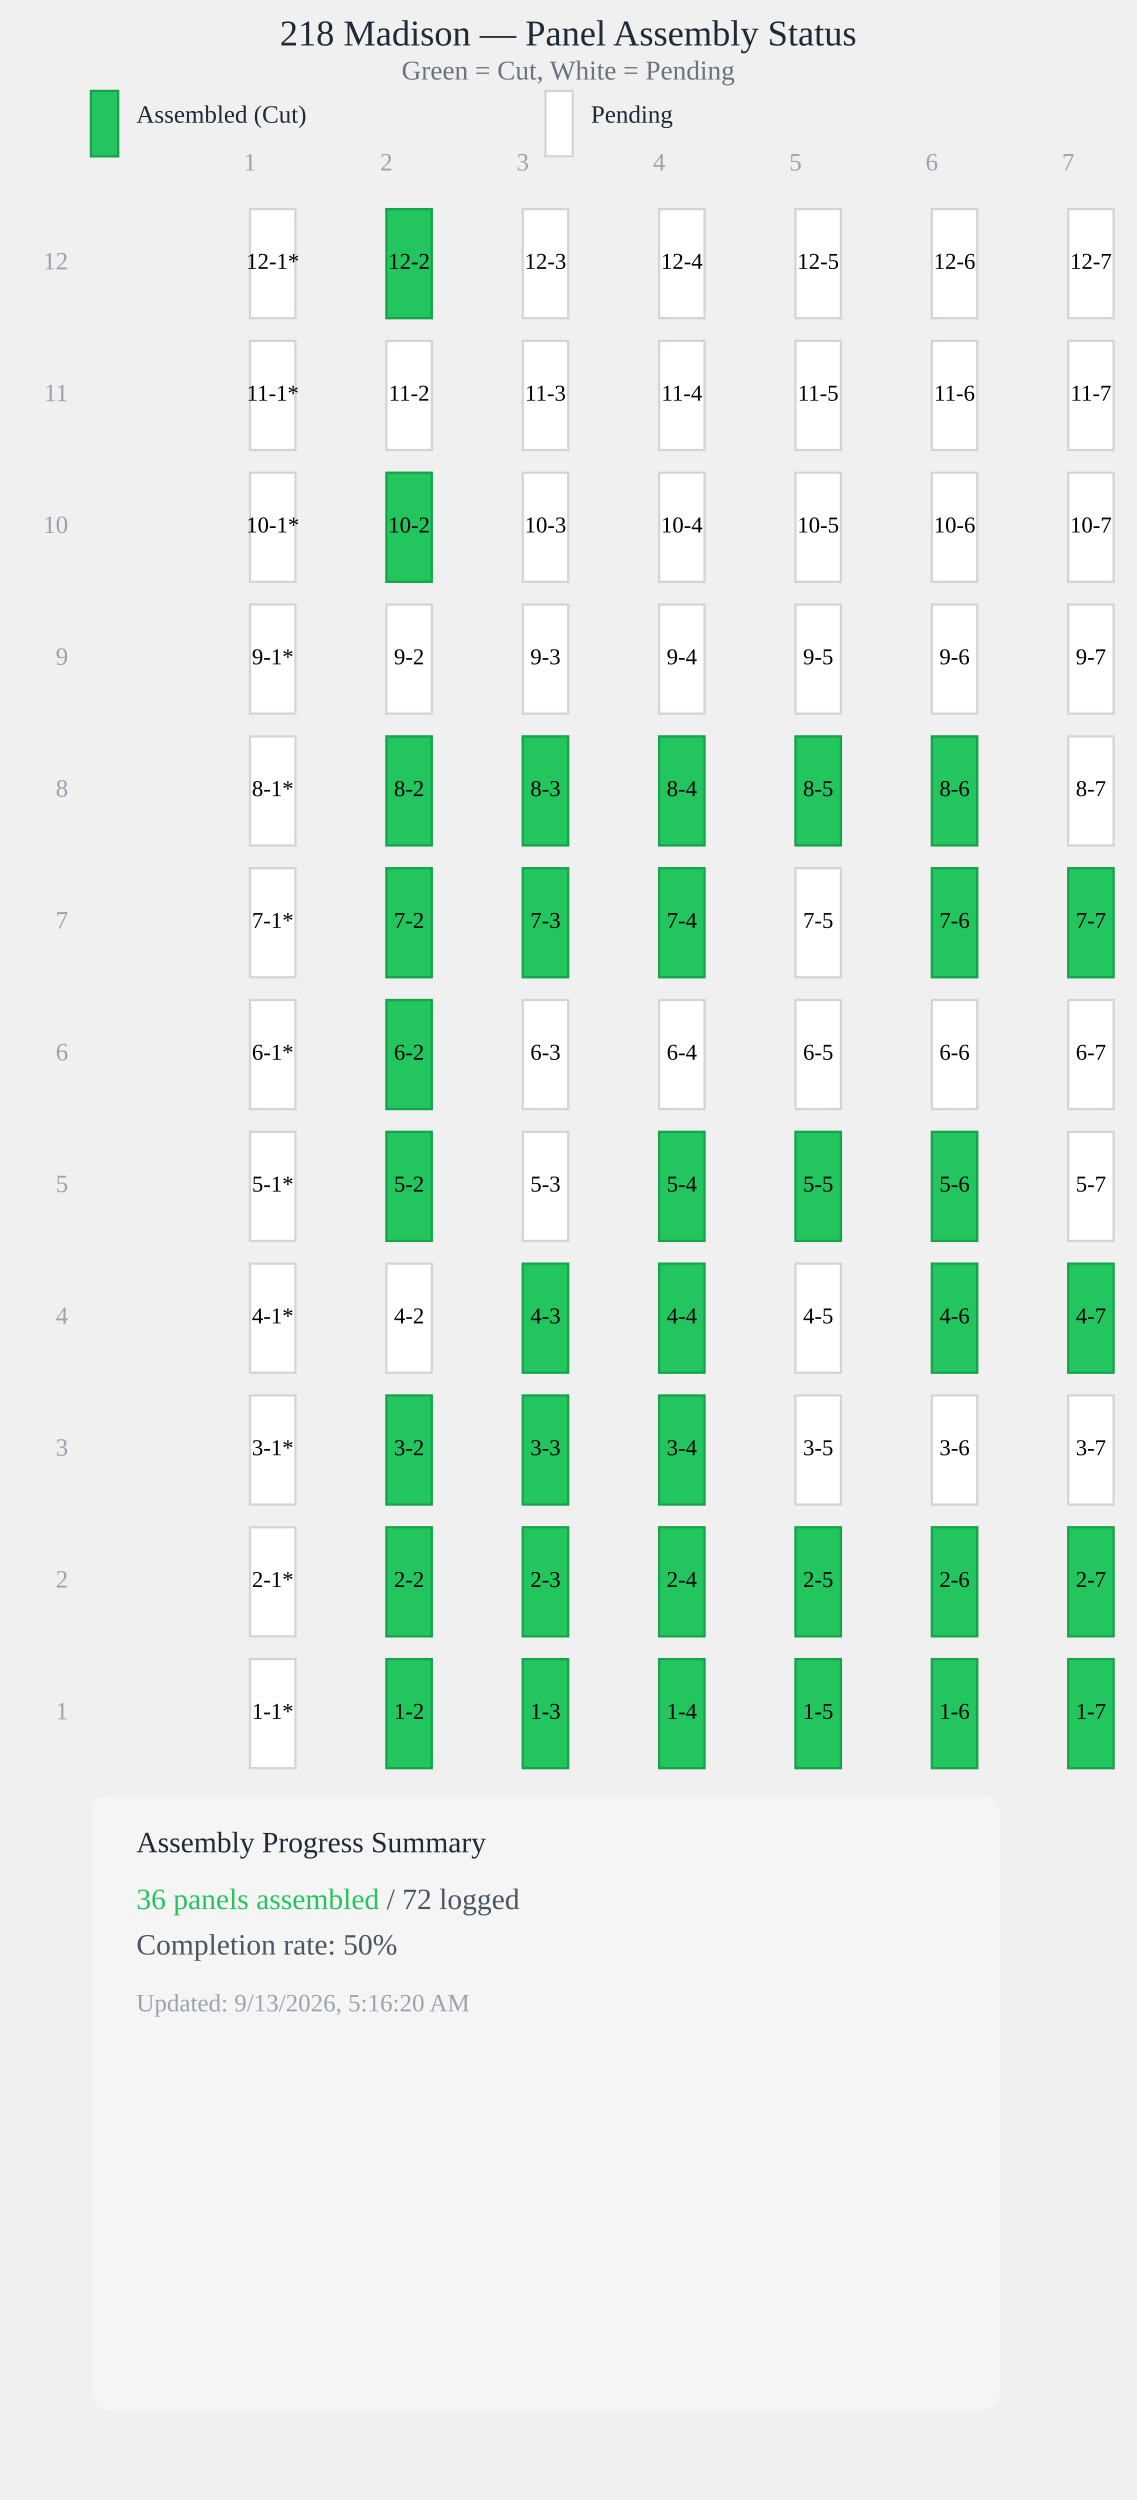
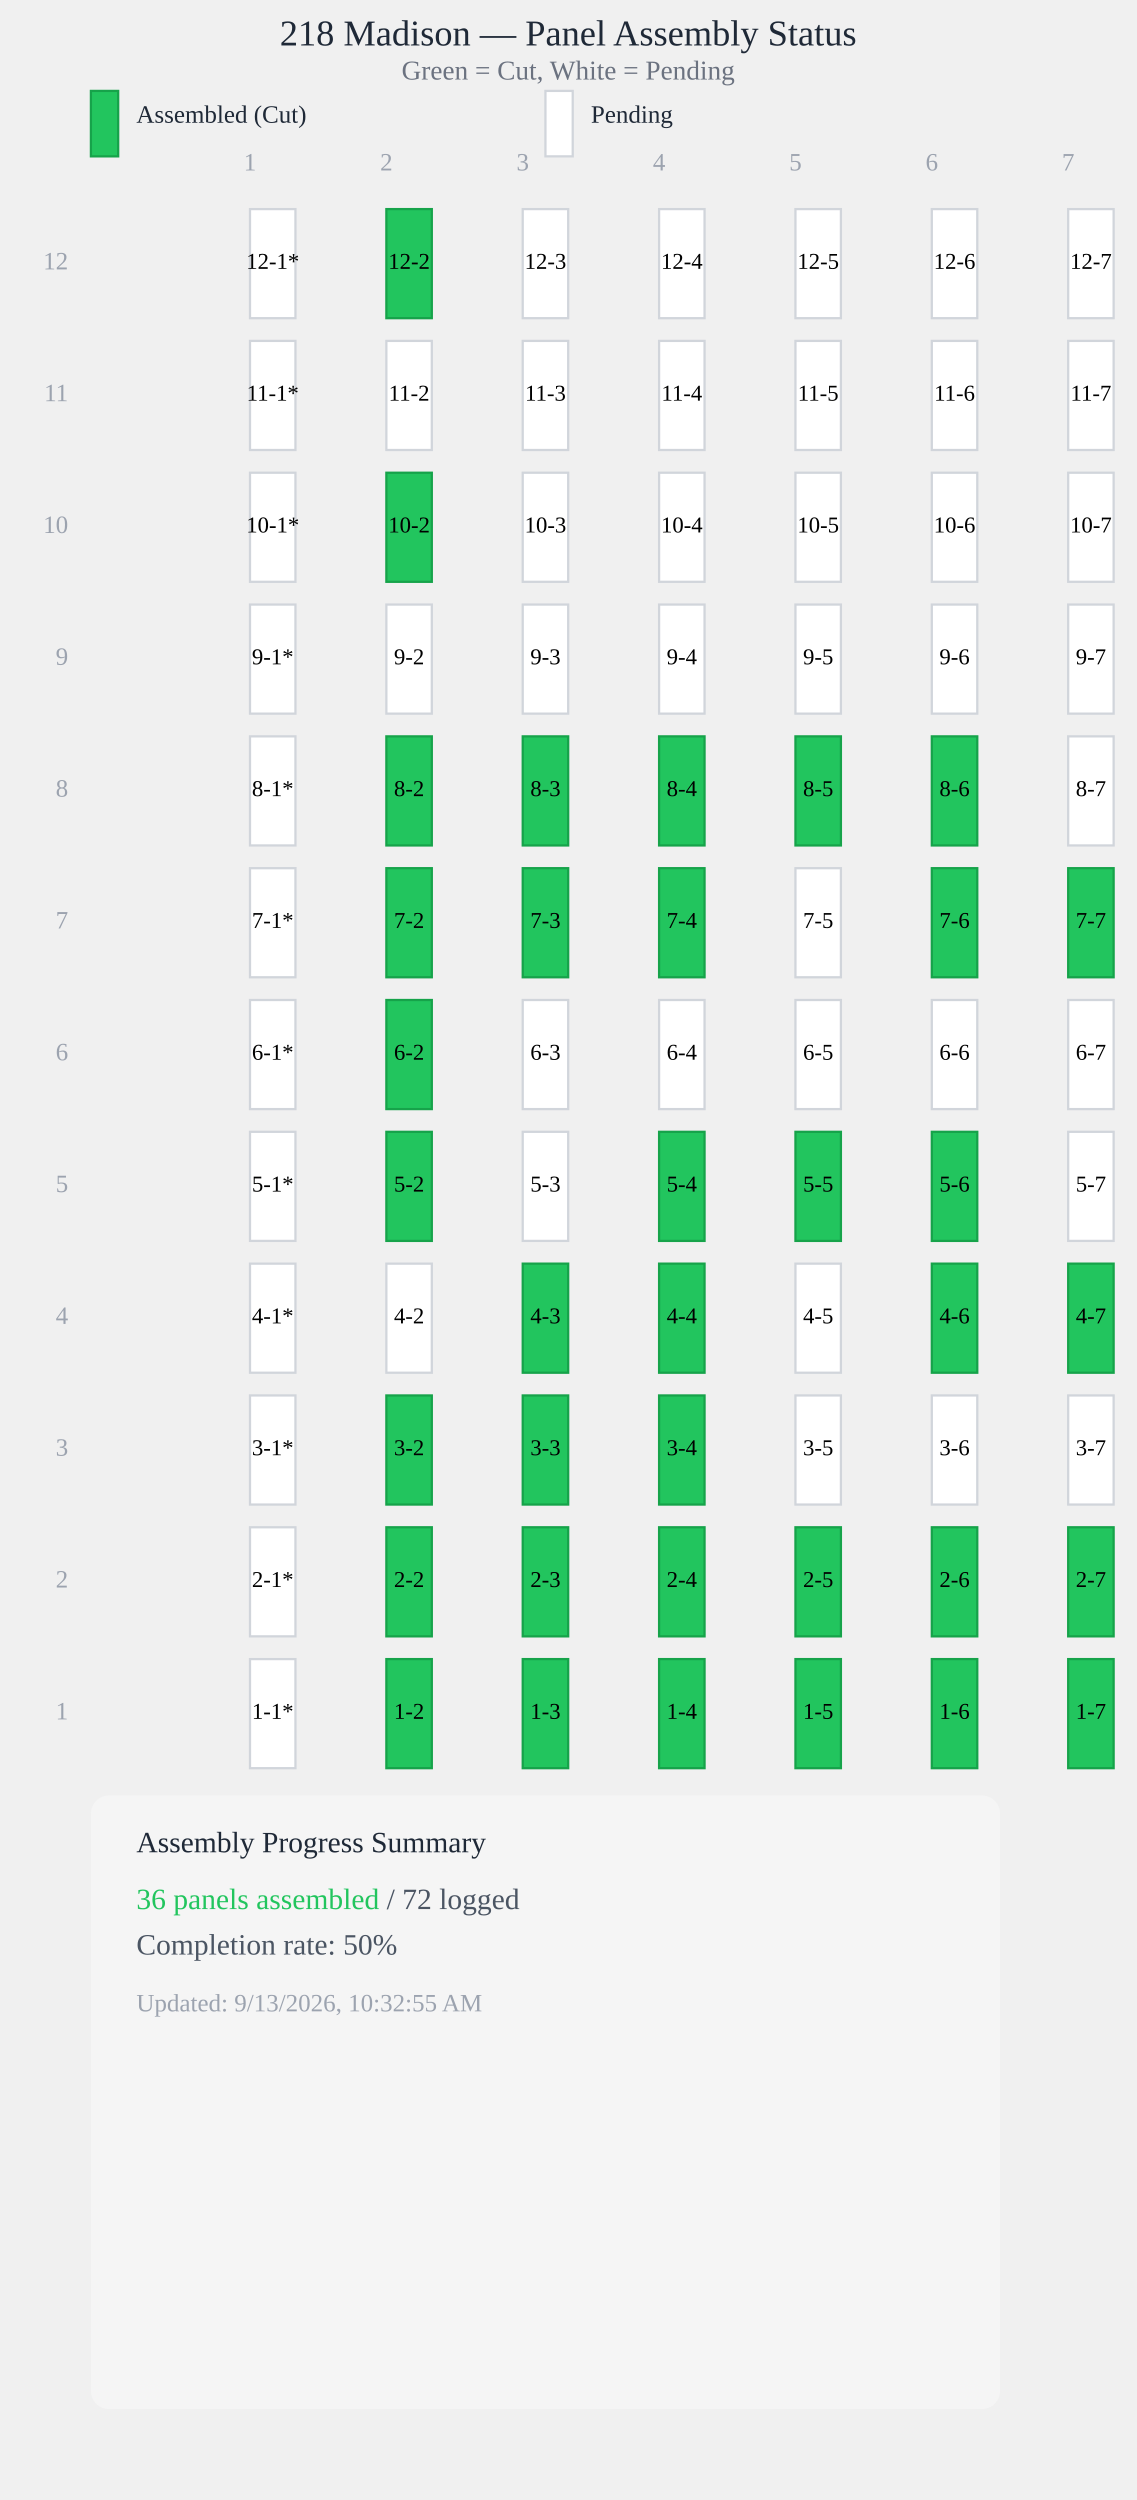
<svg xmlns="http://www.w3.org/2000/svg" viewBox="0 0 500 1100" style="max-width: 100%; height: auto; display: block;">
  <text x="250" y="20" style="font-size: 16px; font-weight: 500; text-anchor: middle; fill: #1f2937;">218 Madison — Panel Assembly Status</text>
  <text x="250" y="35" style="font-size: 12px; text-anchor: middle; fill: #6b7280;">Green = Cut, White = Pending</text>
  <rect x="40" y="40" width="12" height="28.8" fill="#22c55e" stroke="#16a34a" stroke-width="1" />
  <text x="60" y="54" style="font-size: 11px; fill: #1f2937;">Assembled (Cut)</text>
  <rect x="240" y="40" width="12" height="28.8" fill="#ffffff" stroke="#d1d5db" stroke-width="1" />
  <text x="260" y="54" style="font-size: 11px; fill: #1f2937;">Pending</text>
  <text x="110" y="75" style="font-size: 11px; fill: #9ca3af; text-anchor: middle;">1</text>
  <text x="170" y="75" style="font-size: 11px; fill: #9ca3af; text-anchor: middle;">2</text>
  <text x="230" y="75" style="font-size: 11px; fill: #9ca3af; text-anchor: middle;">3</text>
  <text x="290" y="75" style="font-size: 11px; fill: #9ca3af; text-anchor: middle;">4</text>
  <text x="350" y="75" style="font-size: 11px; fill: #9ca3af; text-anchor: middle;">5</text>
  <text x="410" y="75" style="font-size: 11px; fill: #9ca3af; text-anchor: middle;">6</text>
  <text x="470" y="75" style="font-size: 11px; fill: #9ca3af; text-anchor: middle;">7</text>
  <rect x="110" y="92" width="20" height="48" fill="#ffffff" stroke="#d1d5db" stroke-width="1" />
  <text x="120" y="116" style="font-size: 10px; font-weight: 500; text-anchor: middle; dominant-baseline: middle; fill: #000;">12-1*</text>
  <rect x="170" y="92" width="20" height="48" fill="#22c55e" stroke="#16a34a" stroke-width="1" />
  <text x="180" y="116" style="font-size: 10px; font-weight: 500; text-anchor: middle; dominant-baseline: middle; fill: #000;">12-2</text>
  <rect x="230" y="92" width="20" height="48" fill="#ffffff" stroke="#d1d5db" stroke-width="1" />
  <text x="240" y="116" style="font-size: 10px; font-weight: 500; text-anchor: middle; dominant-baseline: middle; fill: #000;">12-3</text>
  <rect x="290" y="92" width="20" height="48" fill="#ffffff" stroke="#d1d5db" stroke-width="1" />
  <text x="300" y="116" style="font-size: 10px; font-weight: 500; text-anchor: middle; dominant-baseline: middle; fill: #000;">12-4</text>
  <rect x="350" y="92" width="20" height="48" fill="#ffffff" stroke="#d1d5db" stroke-width="1" />
  <text x="360" y="116" style="font-size: 10px; font-weight: 500; text-anchor: middle; dominant-baseline: middle; fill: #000;">12-5</text>
  <rect x="410" y="92" width="20" height="48" fill="#ffffff" stroke="#d1d5db" stroke-width="1" />
  <text x="420" y="116" style="font-size: 10px; font-weight: 500; text-anchor: middle; dominant-baseline: middle; fill: #000;">12-6</text>
  <rect x="470" y="92" width="20" height="48" fill="#ffffff" stroke="#d1d5db" stroke-width="1" />
  <text x="480" y="116" style="font-size: 10px; font-weight: 500; text-anchor: middle; dominant-baseline: middle; fill: #000;">12-7</text>
  <rect x="110" y="150" width="20" height="48" fill="#ffffff" stroke="#d1d5db" stroke-width="1" />
  <text x="120" y="174" style="font-size: 10px; font-weight: 500; text-anchor: middle; dominant-baseline: middle; fill: #000;">11-1*</text>
  <rect x="170" y="150" width="20" height="48" fill="#ffffff" stroke="#d1d5db" stroke-width="1" />
  <text x="180" y="174" style="font-size: 10px; font-weight: 500; text-anchor: middle; dominant-baseline: middle; fill: #000;">11-2</text>
  <rect x="230" y="150" width="20" height="48" fill="#ffffff" stroke="#d1d5db" stroke-width="1" />
  <text x="240" y="174" style="font-size: 10px; font-weight: 500; text-anchor: middle; dominant-baseline: middle; fill: #000;">11-3</text>
  <rect x="290" y="150" width="20" height="48" fill="#ffffff" stroke="#d1d5db" stroke-width="1" />
  <text x="300" y="174" style="font-size: 10px; font-weight: 500; text-anchor: middle; dominant-baseline: middle; fill: #000;">11-4</text>
  <rect x="350" y="150" width="20" height="48" fill="#ffffff" stroke="#d1d5db" stroke-width="1" />
  <text x="360" y="174" style="font-size: 10px; font-weight: 500; text-anchor: middle; dominant-baseline: middle; fill: #000;">11-5</text>
  <rect x="410" y="150" width="20" height="48" fill="#ffffff" stroke="#d1d5db" stroke-width="1" />
  <text x="420" y="174" style="font-size: 10px; font-weight: 500; text-anchor: middle; dominant-baseline: middle; fill: #000;">11-6</text>
  <rect x="470" y="150" width="20" height="48" fill="#ffffff" stroke="#d1d5db" stroke-width="1" />
  <text x="480" y="174" style="font-size: 10px; font-weight: 500; text-anchor: middle; dominant-baseline: middle; fill: #000;">11-7</text>
  <rect x="110" y="208" width="20" height="48" fill="#ffffff" stroke="#d1d5db" stroke-width="1" />
  <text x="120" y="232" style="font-size: 10px; font-weight: 500; text-anchor: middle; dominant-baseline: middle; fill: #000;">10-1*</text>
  <rect x="170" y="208" width="20" height="48" fill="#22c55e" stroke="#16a34a" stroke-width="1" />
  <text x="180" y="232" style="font-size: 10px; font-weight: 500; text-anchor: middle; dominant-baseline: middle; fill: #000;">10-2</text>
  <rect x="230" y="208" width="20" height="48" fill="#ffffff" stroke="#d1d5db" stroke-width="1" />
  <text x="240" y="232" style="font-size: 10px; font-weight: 500; text-anchor: middle; dominant-baseline: middle; fill: #000;">10-3</text>
  <rect x="290" y="208" width="20" height="48" fill="#ffffff" stroke="#d1d5db" stroke-width="1" />
  <text x="300" y="232" style="font-size: 10px; font-weight: 500; text-anchor: middle; dominant-baseline: middle; fill: #000;">10-4</text>
  <rect x="350" y="208" width="20" height="48" fill="#ffffff" stroke="#d1d5db" stroke-width="1" />
  <text x="360" y="232" style="font-size: 10px; font-weight: 500; text-anchor: middle; dominant-baseline: middle; fill: #000;">10-5</text>
  <rect x="410" y="208" width="20" height="48" fill="#ffffff" stroke="#d1d5db" stroke-width="1" />
  <text x="420" y="232" style="font-size: 10px; font-weight: 500; text-anchor: middle; dominant-baseline: middle; fill: #000;">10-6</text>
  <rect x="470" y="208" width="20" height="48" fill="#ffffff" stroke="#d1d5db" stroke-width="1" />
  <text x="480" y="232" style="font-size: 10px; font-weight: 500; text-anchor: middle; dominant-baseline: middle; fill: #000;">10-7</text>
  <rect x="110" y="266" width="20" height="48" fill="#ffffff" stroke="#d1d5db" stroke-width="1" />
  <text x="120" y="290" style="font-size: 10px; font-weight: 500; text-anchor: middle; dominant-baseline: middle; fill: #000;">9-1*</text>
  <rect x="170" y="266" width="20" height="48" fill="#ffffff" stroke="#d1d5db" stroke-width="1" />
  <text x="180" y="290" style="font-size: 10px; font-weight: 500; text-anchor: middle; dominant-baseline: middle; fill: #000;">9-2</text>
  <rect x="230" y="266" width="20" height="48" fill="#ffffff" stroke="#d1d5db" stroke-width="1" />
  <text x="240" y="290" style="font-size: 10px; font-weight: 500; text-anchor: middle; dominant-baseline: middle; fill: #000;">9-3</text>
  <rect x="290" y="266" width="20" height="48" fill="#ffffff" stroke="#d1d5db" stroke-width="1" />
  <text x="300" y="290" style="font-size: 10px; font-weight: 500; text-anchor: middle; dominant-baseline: middle; fill: #000;">9-4</text>
  <rect x="350" y="266" width="20" height="48" fill="#ffffff" stroke="#d1d5db" stroke-width="1" />
  <text x="360" y="290" style="font-size: 10px; font-weight: 500; text-anchor: middle; dominant-baseline: middle; fill: #000;">9-5</text>
  <rect x="410" y="266" width="20" height="48" fill="#ffffff" stroke="#d1d5db" stroke-width="1" />
  <text x="420" y="290" style="font-size: 10px; font-weight: 500; text-anchor: middle; dominant-baseline: middle; fill: #000;">9-6</text>
  <rect x="470" y="266" width="20" height="48" fill="#ffffff" stroke="#d1d5db" stroke-width="1" />
  <text x="480" y="290" style="font-size: 10px; font-weight: 500; text-anchor: middle; dominant-baseline: middle; fill: #000;">9-7</text>
  <rect x="110" y="324" width="20" height="48" fill="#ffffff" stroke="#d1d5db" stroke-width="1" />
  <text x="120" y="348" style="font-size: 10px; font-weight: 500; text-anchor: middle; dominant-baseline: middle; fill: #000;">8-1*</text>
  <rect x="170" y="324" width="20" height="48" fill="#22c55e" stroke="#16a34a" stroke-width="1" />
  <text x="180" y="348" style="font-size: 10px; font-weight: 500; text-anchor: middle; dominant-baseline: middle; fill: #000;">8-2</text>
  <rect x="230" y="324" width="20" height="48" fill="#22c55e" stroke="#16a34a" stroke-width="1" />
  <text x="240" y="348" style="font-size: 10px; font-weight: 500; text-anchor: middle; dominant-baseline: middle; fill: #000;">8-3</text>
  <rect x="290" y="324" width="20" height="48" fill="#22c55e" stroke="#16a34a" stroke-width="1" />
  <text x="300" y="348" style="font-size: 10px; font-weight: 500; text-anchor: middle; dominant-baseline: middle; fill: #000;">8-4</text>
  <rect x="350" y="324" width="20" height="48" fill="#22c55e" stroke="#16a34a" stroke-width="1" />
  <text x="360" y="348" style="font-size: 10px; font-weight: 500; text-anchor: middle; dominant-baseline: middle; fill: #000;">8-5</text>
  <rect x="410" y="324" width="20" height="48" fill="#22c55e" stroke="#16a34a" stroke-width="1" />
  <text x="420" y="348" style="font-size: 10px; font-weight: 500; text-anchor: middle; dominant-baseline: middle; fill: #000;">8-6</text>
  <rect x="470" y="324" width="20" height="48" fill="#ffffff" stroke="#d1d5db" stroke-width="1" />
  <text x="480" y="348" style="font-size: 10px; font-weight: 500; text-anchor: middle; dominant-baseline: middle; fill: #000;">8-7</text>
  <rect x="110" y="382" width="20" height="48" fill="#ffffff" stroke="#d1d5db" stroke-width="1" />
  <text x="120" y="406" style="font-size: 10px; font-weight: 500; text-anchor: middle; dominant-baseline: middle; fill: #000;">7-1*</text>
  <rect x="170" y="382" width="20" height="48" fill="#22c55e" stroke="#16a34a" stroke-width="1" />
  <text x="180" y="406" style="font-size: 10px; font-weight: 500; text-anchor: middle; dominant-baseline: middle; fill: #000;">7-2</text>
  <rect x="230" y="382" width="20" height="48" fill="#22c55e" stroke="#16a34a" stroke-width="1" />
  <text x="240" y="406" style="font-size: 10px; font-weight: 500; text-anchor: middle; dominant-baseline: middle; fill: #000;">7-3</text>
  <rect x="290" y="382" width="20" height="48" fill="#22c55e" stroke="#16a34a" stroke-width="1" />
  <text x="300" y="406" style="font-size: 10px; font-weight: 500; text-anchor: middle; dominant-baseline: middle; fill: #000;">7-4</text>
  <rect x="350" y="382" width="20" height="48" fill="#ffffff" stroke="#d1d5db" stroke-width="1" />
  <text x="360" y="406" style="font-size: 10px; font-weight: 500; text-anchor: middle; dominant-baseline: middle; fill: #000;">7-5</text>
  <rect x="410" y="382" width="20" height="48" fill="#22c55e" stroke="#16a34a" stroke-width="1" />
  <text x="420" y="406" style="font-size: 10px; font-weight: 500; text-anchor: middle; dominant-baseline: middle; fill: #000;">7-6</text>
  <rect x="470" y="382" width="20" height="48" fill="#22c55e" stroke="#16a34a" stroke-width="1" />
  <text x="480" y="406" style="font-size: 10px; font-weight: 500; text-anchor: middle; dominant-baseline: middle; fill: #000;">7-7</text>
  <rect x="110" y="440" width="20" height="48" fill="#ffffff" stroke="#d1d5db" stroke-width="1" />
  <text x="120" y="464" style="font-size: 10px; font-weight: 500; text-anchor: middle; dominant-baseline: middle; fill: #000;">6-1*</text>
  <rect x="170" y="440" width="20" height="48" fill="#22c55e" stroke="#16a34a" stroke-width="1" />
  <text x="180" y="464" style="font-size: 10px; font-weight: 500; text-anchor: middle; dominant-baseline: middle; fill: #000;">6-2</text>
  <rect x="230" y="440" width="20" height="48" fill="#ffffff" stroke="#d1d5db" stroke-width="1" />
  <text x="240" y="464" style="font-size: 10px; font-weight: 500; text-anchor: middle; dominant-baseline: middle; fill: #000;">6-3</text>
  <rect x="290" y="440" width="20" height="48" fill="#ffffff" stroke="#d1d5db" stroke-width="1" />
  <text x="300" y="464" style="font-size: 10px; font-weight: 500; text-anchor: middle; dominant-baseline: middle; fill: #000;">6-4</text>
  <rect x="350" y="440" width="20" height="48" fill="#ffffff" stroke="#d1d5db" stroke-width="1" />
  <text x="360" y="464" style="font-size: 10px; font-weight: 500; text-anchor: middle; dominant-baseline: middle; fill: #000;">6-5</text>
  <rect x="410" y="440" width="20" height="48" fill="#ffffff" stroke="#d1d5db" stroke-width="1" />
  <text x="420" y="464" style="font-size: 10px; font-weight: 500; text-anchor: middle; dominant-baseline: middle; fill: #000;">6-6</text>
  <rect x="470" y="440" width="20" height="48" fill="#ffffff" stroke="#d1d5db" stroke-width="1" />
  <text x="480" y="464" style="font-size: 10px; font-weight: 500; text-anchor: middle; dominant-baseline: middle; fill: #000;">6-7</text>
  <rect x="110" y="498" width="20" height="48" fill="#ffffff" stroke="#d1d5db" stroke-width="1" />
  <text x="120" y="522" style="font-size: 10px; font-weight: 500; text-anchor: middle; dominant-baseline: middle; fill: #000;">5-1*</text>
  <rect x="170" y="498" width="20" height="48" fill="#22c55e" stroke="#16a34a" stroke-width="1" />
  <text x="180" y="522" style="font-size: 10px; font-weight: 500; text-anchor: middle; dominant-baseline: middle; fill: #000;">5-2</text>
  <rect x="230" y="498" width="20" height="48" fill="#ffffff" stroke="#d1d5db" stroke-width="1" />
  <text x="240" y="522" style="font-size: 10px; font-weight: 500; text-anchor: middle; dominant-baseline: middle; fill: #000;">5-3</text>
  <rect x="290" y="498" width="20" height="48" fill="#22c55e" stroke="#16a34a" stroke-width="1" />
  <text x="300" y="522" style="font-size: 10px; font-weight: 500; text-anchor: middle; dominant-baseline: middle; fill: #000;">5-4</text>
  <rect x="350" y="498" width="20" height="48" fill="#22c55e" stroke="#16a34a" stroke-width="1" />
  <text x="360" y="522" style="font-size: 10px; font-weight: 500; text-anchor: middle; dominant-baseline: middle; fill: #000;">5-5</text>
  <rect x="410" y="498" width="20" height="48" fill="#22c55e" stroke="#16a34a" stroke-width="1" />
  <text x="420" y="522" style="font-size: 10px; font-weight: 500; text-anchor: middle; dominant-baseline: middle; fill: #000;">5-6</text>
  <rect x="470" y="498" width="20" height="48" fill="#ffffff" stroke="#d1d5db" stroke-width="1" />
  <text x="480" y="522" style="font-size: 10px; font-weight: 500; text-anchor: middle; dominant-baseline: middle; fill: #000;">5-7</text>
  <rect x="110" y="556" width="20" height="48" fill="#ffffff" stroke="#d1d5db" stroke-width="1" />
  <text x="120" y="580" style="font-size: 10px; font-weight: 500; text-anchor: middle; dominant-baseline: middle; fill: #000;">4-1*</text>
  <rect x="170" y="556" width="20" height="48" fill="#ffffff" stroke="#d1d5db" stroke-width="1" />
  <text x="180" y="580" style="font-size: 10px; font-weight: 500; text-anchor: middle; dominant-baseline: middle; fill: #000;">4-2</text>
  <rect x="230" y="556" width="20" height="48" fill="#22c55e" stroke="#16a34a" stroke-width="1" />
  <text x="240" y="580" style="font-size: 10px; font-weight: 500; text-anchor: middle; dominant-baseline: middle; fill: #000;">4-3</text>
  <rect x="290" y="556" width="20" height="48" fill="#22c55e" stroke="#16a34a" stroke-width="1" />
  <text x="300" y="580" style="font-size: 10px; font-weight: 500; text-anchor: middle; dominant-baseline: middle; fill: #000;">4-4</text>
  <rect x="350" y="556" width="20" height="48" fill="#ffffff" stroke="#d1d5db" stroke-width="1" />
  <text x="360" y="580" style="font-size: 10px; font-weight: 500; text-anchor: middle; dominant-baseline: middle; fill: #000;">4-5</text>
  <rect x="410" y="556" width="20" height="48" fill="#22c55e" stroke="#16a34a" stroke-width="1" />
  <text x="420" y="580" style="font-size: 10px; font-weight: 500; text-anchor: middle; dominant-baseline: middle; fill: #000;">4-6</text>
  <rect x="470" y="556" width="20" height="48" fill="#22c55e" stroke="#16a34a" stroke-width="1" />
  <text x="480" y="580" style="font-size: 10px; font-weight: 500; text-anchor: middle; dominant-baseline: middle; fill: #000;">4-7</text>
  <rect x="110" y="614" width="20" height="48" fill="#ffffff" stroke="#d1d5db" stroke-width="1" />
  <text x="120" y="638" style="font-size: 10px; font-weight: 500; text-anchor: middle; dominant-baseline: middle; fill: #000;">3-1*</text>
  <rect x="170" y="614" width="20" height="48" fill="#22c55e" stroke="#16a34a" stroke-width="1" />
  <text x="180" y="638" style="font-size: 10px; font-weight: 500; text-anchor: middle; dominant-baseline: middle; fill: #000;">3-2</text>
  <rect x="230" y="614" width="20" height="48" fill="#22c55e" stroke="#16a34a" stroke-width="1" />
  <text x="240" y="638" style="font-size: 10px; font-weight: 500; text-anchor: middle; dominant-baseline: middle; fill: #000;">3-3</text>
  <rect x="290" y="614" width="20" height="48" fill="#22c55e" stroke="#16a34a" stroke-width="1" />
  <text x="300" y="638" style="font-size: 10px; font-weight: 500; text-anchor: middle; dominant-baseline: middle; fill: #000;">3-4</text>
  <rect x="350" y="614" width="20" height="48" fill="#ffffff" stroke="#d1d5db" stroke-width="1" />
  <text x="360" y="638" style="font-size: 10px; font-weight: 500; text-anchor: middle; dominant-baseline: middle; fill: #000;">3-5</text>
  <rect x="410" y="614" width="20" height="48" fill="#ffffff" stroke="#d1d5db" stroke-width="1" />
  <text x="420" y="638" style="font-size: 10px; font-weight: 500; text-anchor: middle; dominant-baseline: middle; fill: #000;">3-6</text>
  <rect x="470" y="614" width="20" height="48" fill="#ffffff" stroke="#d1d5db" stroke-width="1" />
  <text x="480" y="638" style="font-size: 10px; font-weight: 500; text-anchor: middle; dominant-baseline: middle; fill: #000;">3-7</text>
  <rect x="110" y="672" width="20" height="48" fill="#ffffff" stroke="#d1d5db" stroke-width="1" />
  <text x="120" y="696" style="font-size: 10px; font-weight: 500; text-anchor: middle; dominant-baseline: middle; fill: #000;">2-1*</text>
  <rect x="170" y="672" width="20" height="48" fill="#22c55e" stroke="#16a34a" stroke-width="1" />
  <text x="180" y="696" style="font-size: 10px; font-weight: 500; text-anchor: middle; dominant-baseline: middle; fill: #000;">2-2</text>
  <rect x="230" y="672" width="20" height="48" fill="#22c55e" stroke="#16a34a" stroke-width="1" />
  <text x="240" y="696" style="font-size: 10px; font-weight: 500; text-anchor: middle; dominant-baseline: middle; fill: #000;">2-3</text>
  <rect x="290" y="672" width="20" height="48" fill="#22c55e" stroke="#16a34a" stroke-width="1" />
  <text x="300" y="696" style="font-size: 10px; font-weight: 500; text-anchor: middle; dominant-baseline: middle; fill: #000;">2-4</text>
  <rect x="350" y="672" width="20" height="48" fill="#22c55e" stroke="#16a34a" stroke-width="1" />
  <text x="360" y="696" style="font-size: 10px; font-weight: 500; text-anchor: middle; dominant-baseline: middle; fill: #000;">2-5</text>
  <rect x="410" y="672" width="20" height="48" fill="#22c55e" stroke="#16a34a" stroke-width="1" />
  <text x="420" y="696" style="font-size: 10px; font-weight: 500; text-anchor: middle; dominant-baseline: middle; fill: #000;">2-6</text>
  <rect x="470" y="672" width="20" height="48" fill="#22c55e" stroke="#16a34a" stroke-width="1" />
  <text x="480" y="696" style="font-size: 10px; font-weight: 500; text-anchor: middle; dominant-baseline: middle; fill: #000;">2-7</text>
  <rect x="110" y="730" width="20" height="48" fill="#ffffff" stroke="#d1d5db" stroke-width="1" />
  <text x="120" y="754" style="font-size: 10px; font-weight: 500; text-anchor: middle; dominant-baseline: middle; fill: #000;">1-1*</text>
  <rect x="170" y="730" width="20" height="48" fill="#22c55e" stroke="#16a34a" stroke-width="1" />
  <text x="180" y="754" style="font-size: 10px; font-weight: 500; text-anchor: middle; dominant-baseline: middle; fill: #000;">1-2</text>
  <rect x="230" y="730" width="20" height="48" fill="#22c55e" stroke="#16a34a" stroke-width="1" />
  <text x="240" y="754" style="font-size: 10px; font-weight: 500; text-anchor: middle; dominant-baseline: middle; fill: #000;">1-3</text>
  <rect x="290" y="730" width="20" height="48" fill="#22c55e" stroke="#16a34a" stroke-width="1" />
  <text x="300" y="754" style="font-size: 10px; font-weight: 500; text-anchor: middle; dominant-baseline: middle; fill: #000;">1-4</text>
  <rect x="350" y="730" width="20" height="48" fill="#22c55e" stroke="#16a34a" stroke-width="1" />
  <text x="360" y="754" style="font-size: 10px; font-weight: 500; text-anchor: middle; dominant-baseline: middle; fill: #000;">1-5</text>
  <rect x="410" y="730" width="20" height="48" fill="#22c55e" stroke="#16a34a" stroke-width="1" />
  <text x="420" y="754" style="font-size: 10px; font-weight: 500; text-anchor: middle; dominant-baseline: middle; fill: #000;">1-6</text>
  <rect x="470" y="730" width="20" height="48" fill="#22c55e" stroke="#16a34a" stroke-width="1" />
  <text x="480" y="754" style="font-size: 10px; font-weight: 500; text-anchor: middle; dominant-baseline: middle; fill: #000;">1-7</text>
  <text x="30" y="754" style="font-size: 11px; fill: #9ca3af; text-anchor: end; dominant-baseline: middle;">1</text>
  <text x="30" y="696" style="font-size: 11px; fill: #9ca3af; text-anchor: end; dominant-baseline: middle;">2</text>
  <text x="30" y="638" style="font-size: 11px; fill: #9ca3af; text-anchor: end; dominant-baseline: middle;">3</text>
  <text x="30" y="580" style="font-size: 11px; fill: #9ca3af; text-anchor: end; dominant-baseline: middle;">4</text>
  <text x="30" y="522" style="font-size: 11px; fill: #9ca3af; text-anchor: end; dominant-baseline: middle;">5</text>
  <text x="30" y="464" style="font-size: 11px; fill: #9ca3af; text-anchor: end; dominant-baseline: middle;">6</text>
  <text x="30" y="406" style="font-size: 11px; fill: #9ca3af; text-anchor: end; dominant-baseline: middle;">7</text>
  <text x="30" y="348" style="font-size: 11px; fill: #9ca3af; text-anchor: end; dominant-baseline: middle;">8</text>
  <text x="30" y="290" style="font-size: 11px; fill: #9ca3af; text-anchor: end; dominant-baseline: middle;">9</text>
  <text x="30" y="232" style="font-size: 11px; fill: #9ca3af; text-anchor: end; dominant-baseline: middle;">10</text>
  <text x="30" y="174" style="font-size: 11px; fill: #9ca3af; text-anchor: end; dominant-baseline: middle;">11</text>
  <text x="30" y="116" style="font-size: 11px; fill: #9ca3af; text-anchor: end; dominant-baseline: middle;">12</text>
  <rect x="40" y="790" width="400" height="270" fill="#f5f5f5" stroke="0.5px solid #e5e7eb" stroke-width="0.5" rx="8" />
  <text x="60" y="815" style="font-size: 13px; font-weight: 500; fill: #1f2937;">Assembly Progress Summary</text>
  <text x="60" y="840" style="font-size: 13px; fill: #4b5563;">
    <tspan font-weight="500" fill="#22c55e">36 panels assembled</tspan> / 72 logged</text>
  <text x="60" y="860" style="font-size: 13px; fill: #4b5563;">Completion rate: <tspan font-weight="500">50%</tspan>
  </text>
-   <text x="60" y="885" style="font-size: 11px; fill: #9ca3af;">Updated: 9/13/2026, 5:16:20 AM</text>
+   <text x="60" y="885" style="font-size: 11px; fill: #9ca3af;">Updated: 9/13/2026, 10:32:55 AM</text>
</svg>
